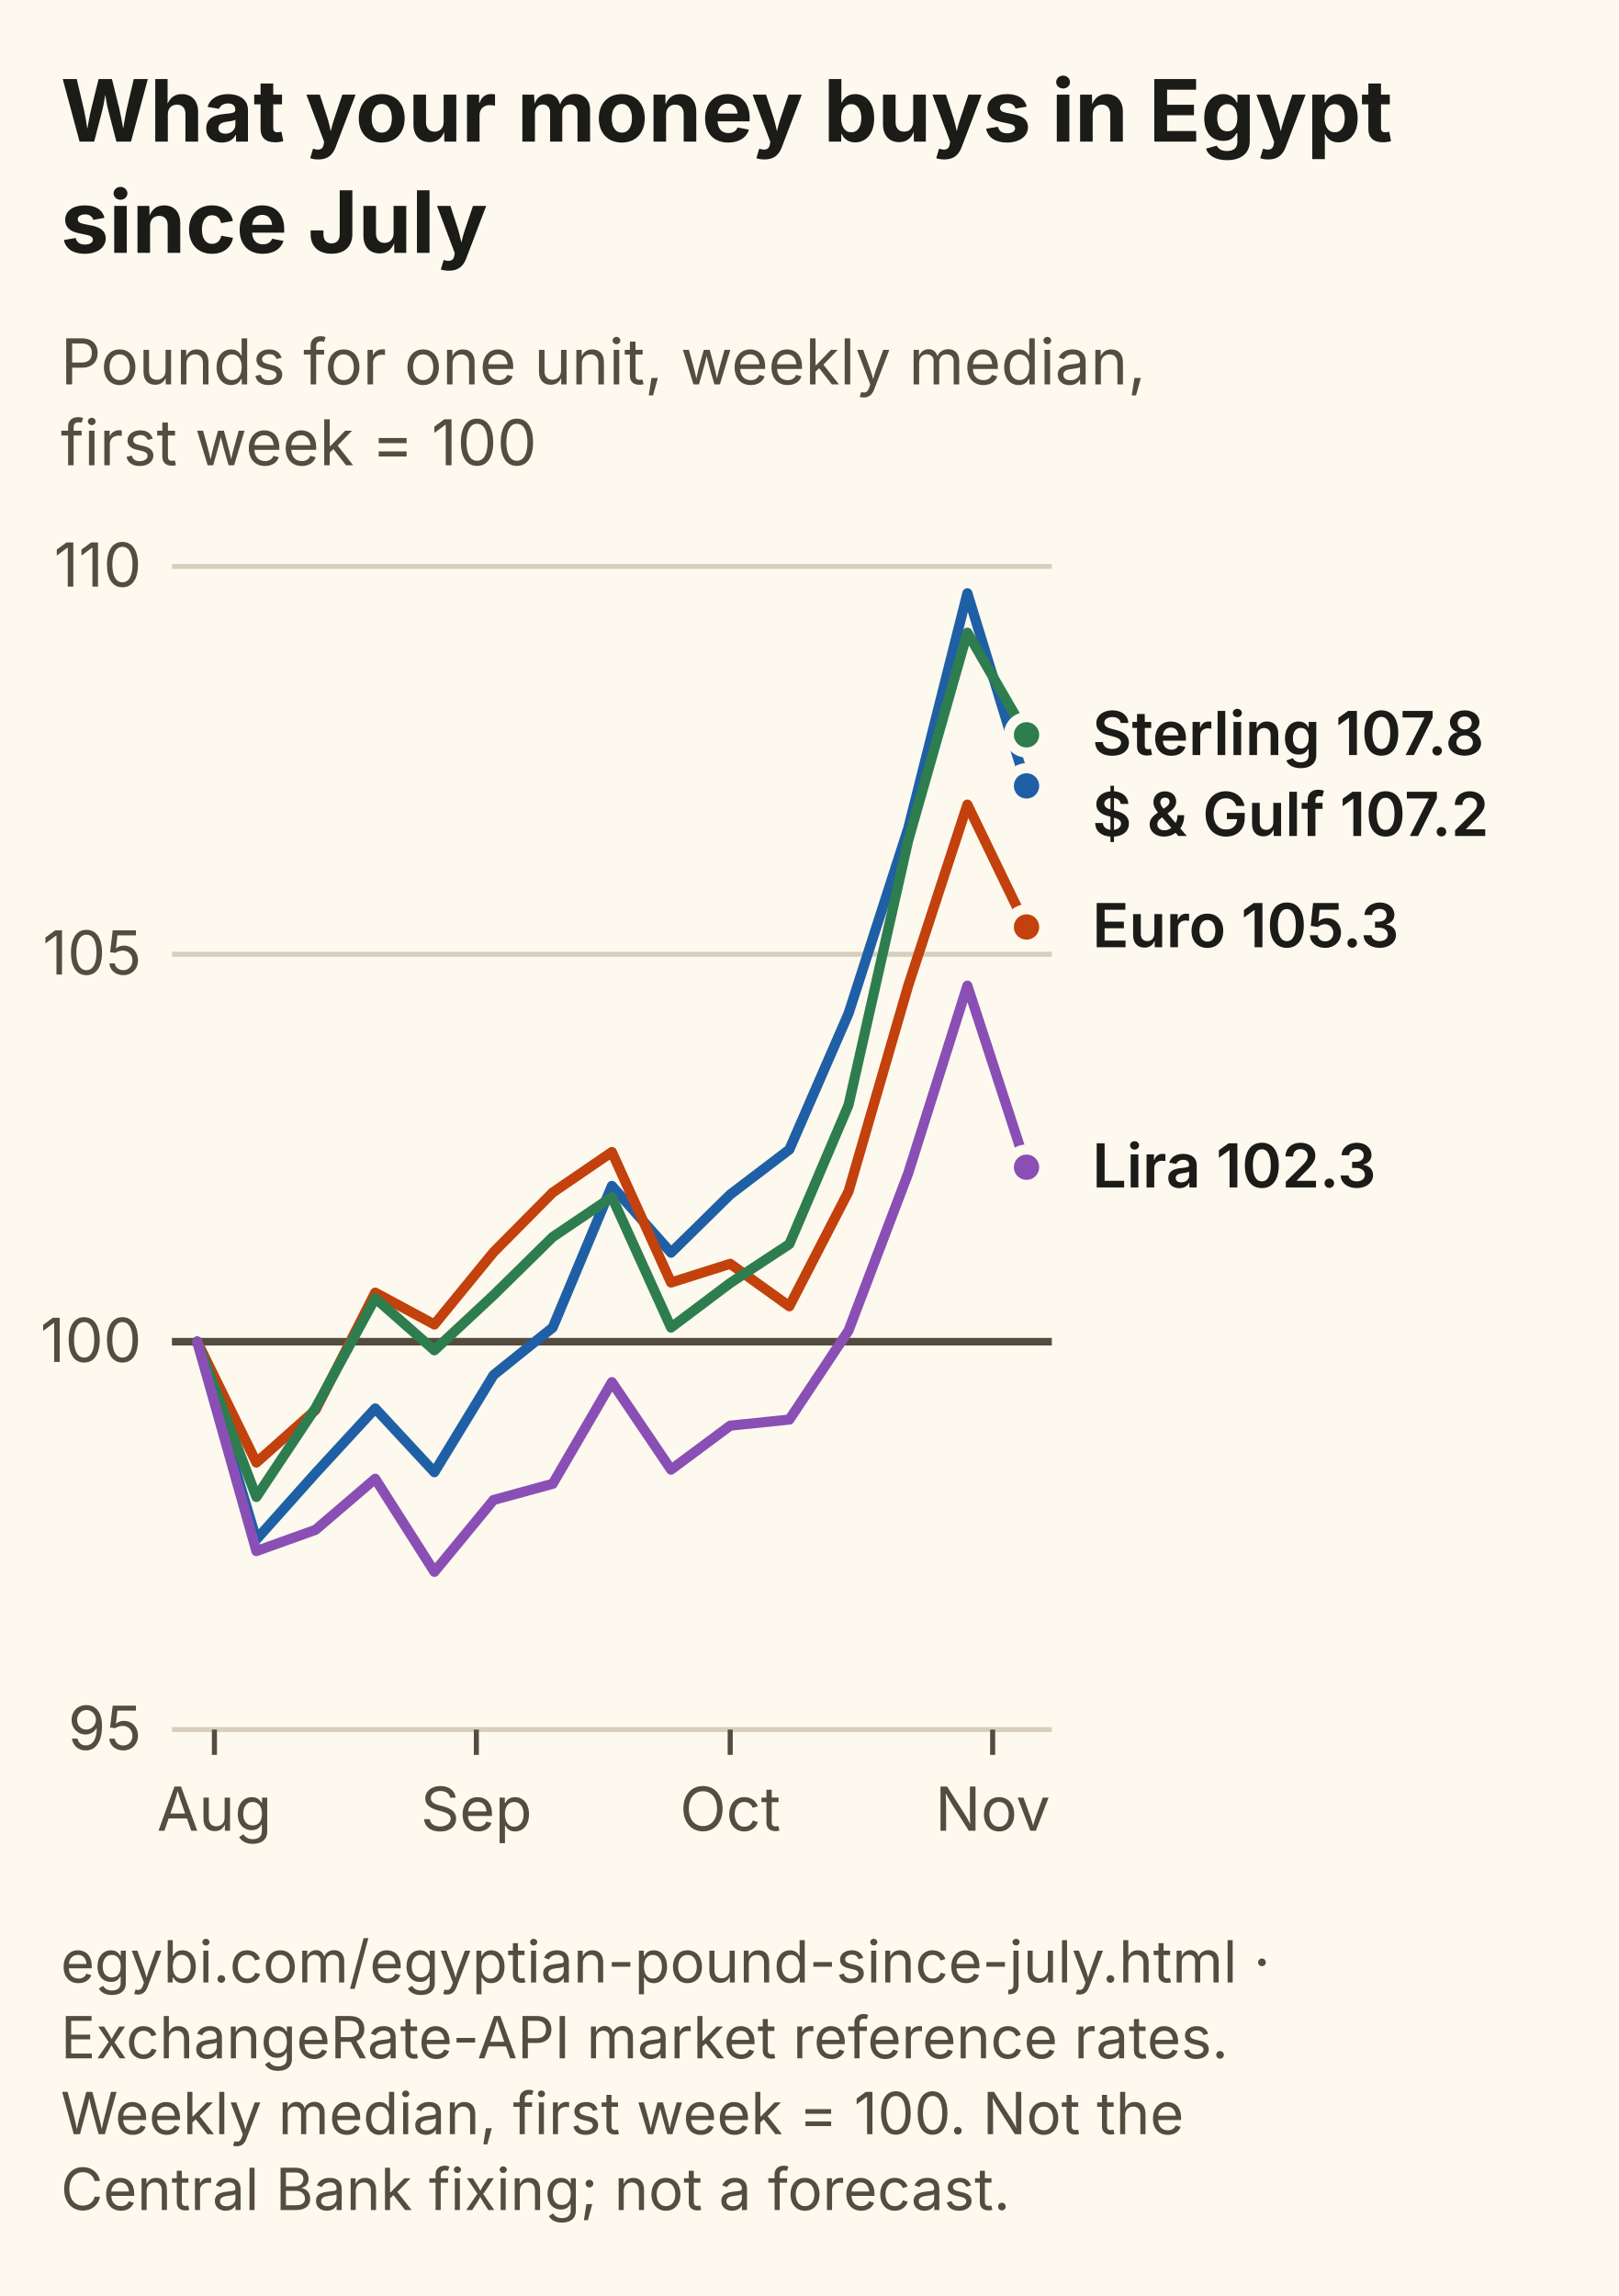
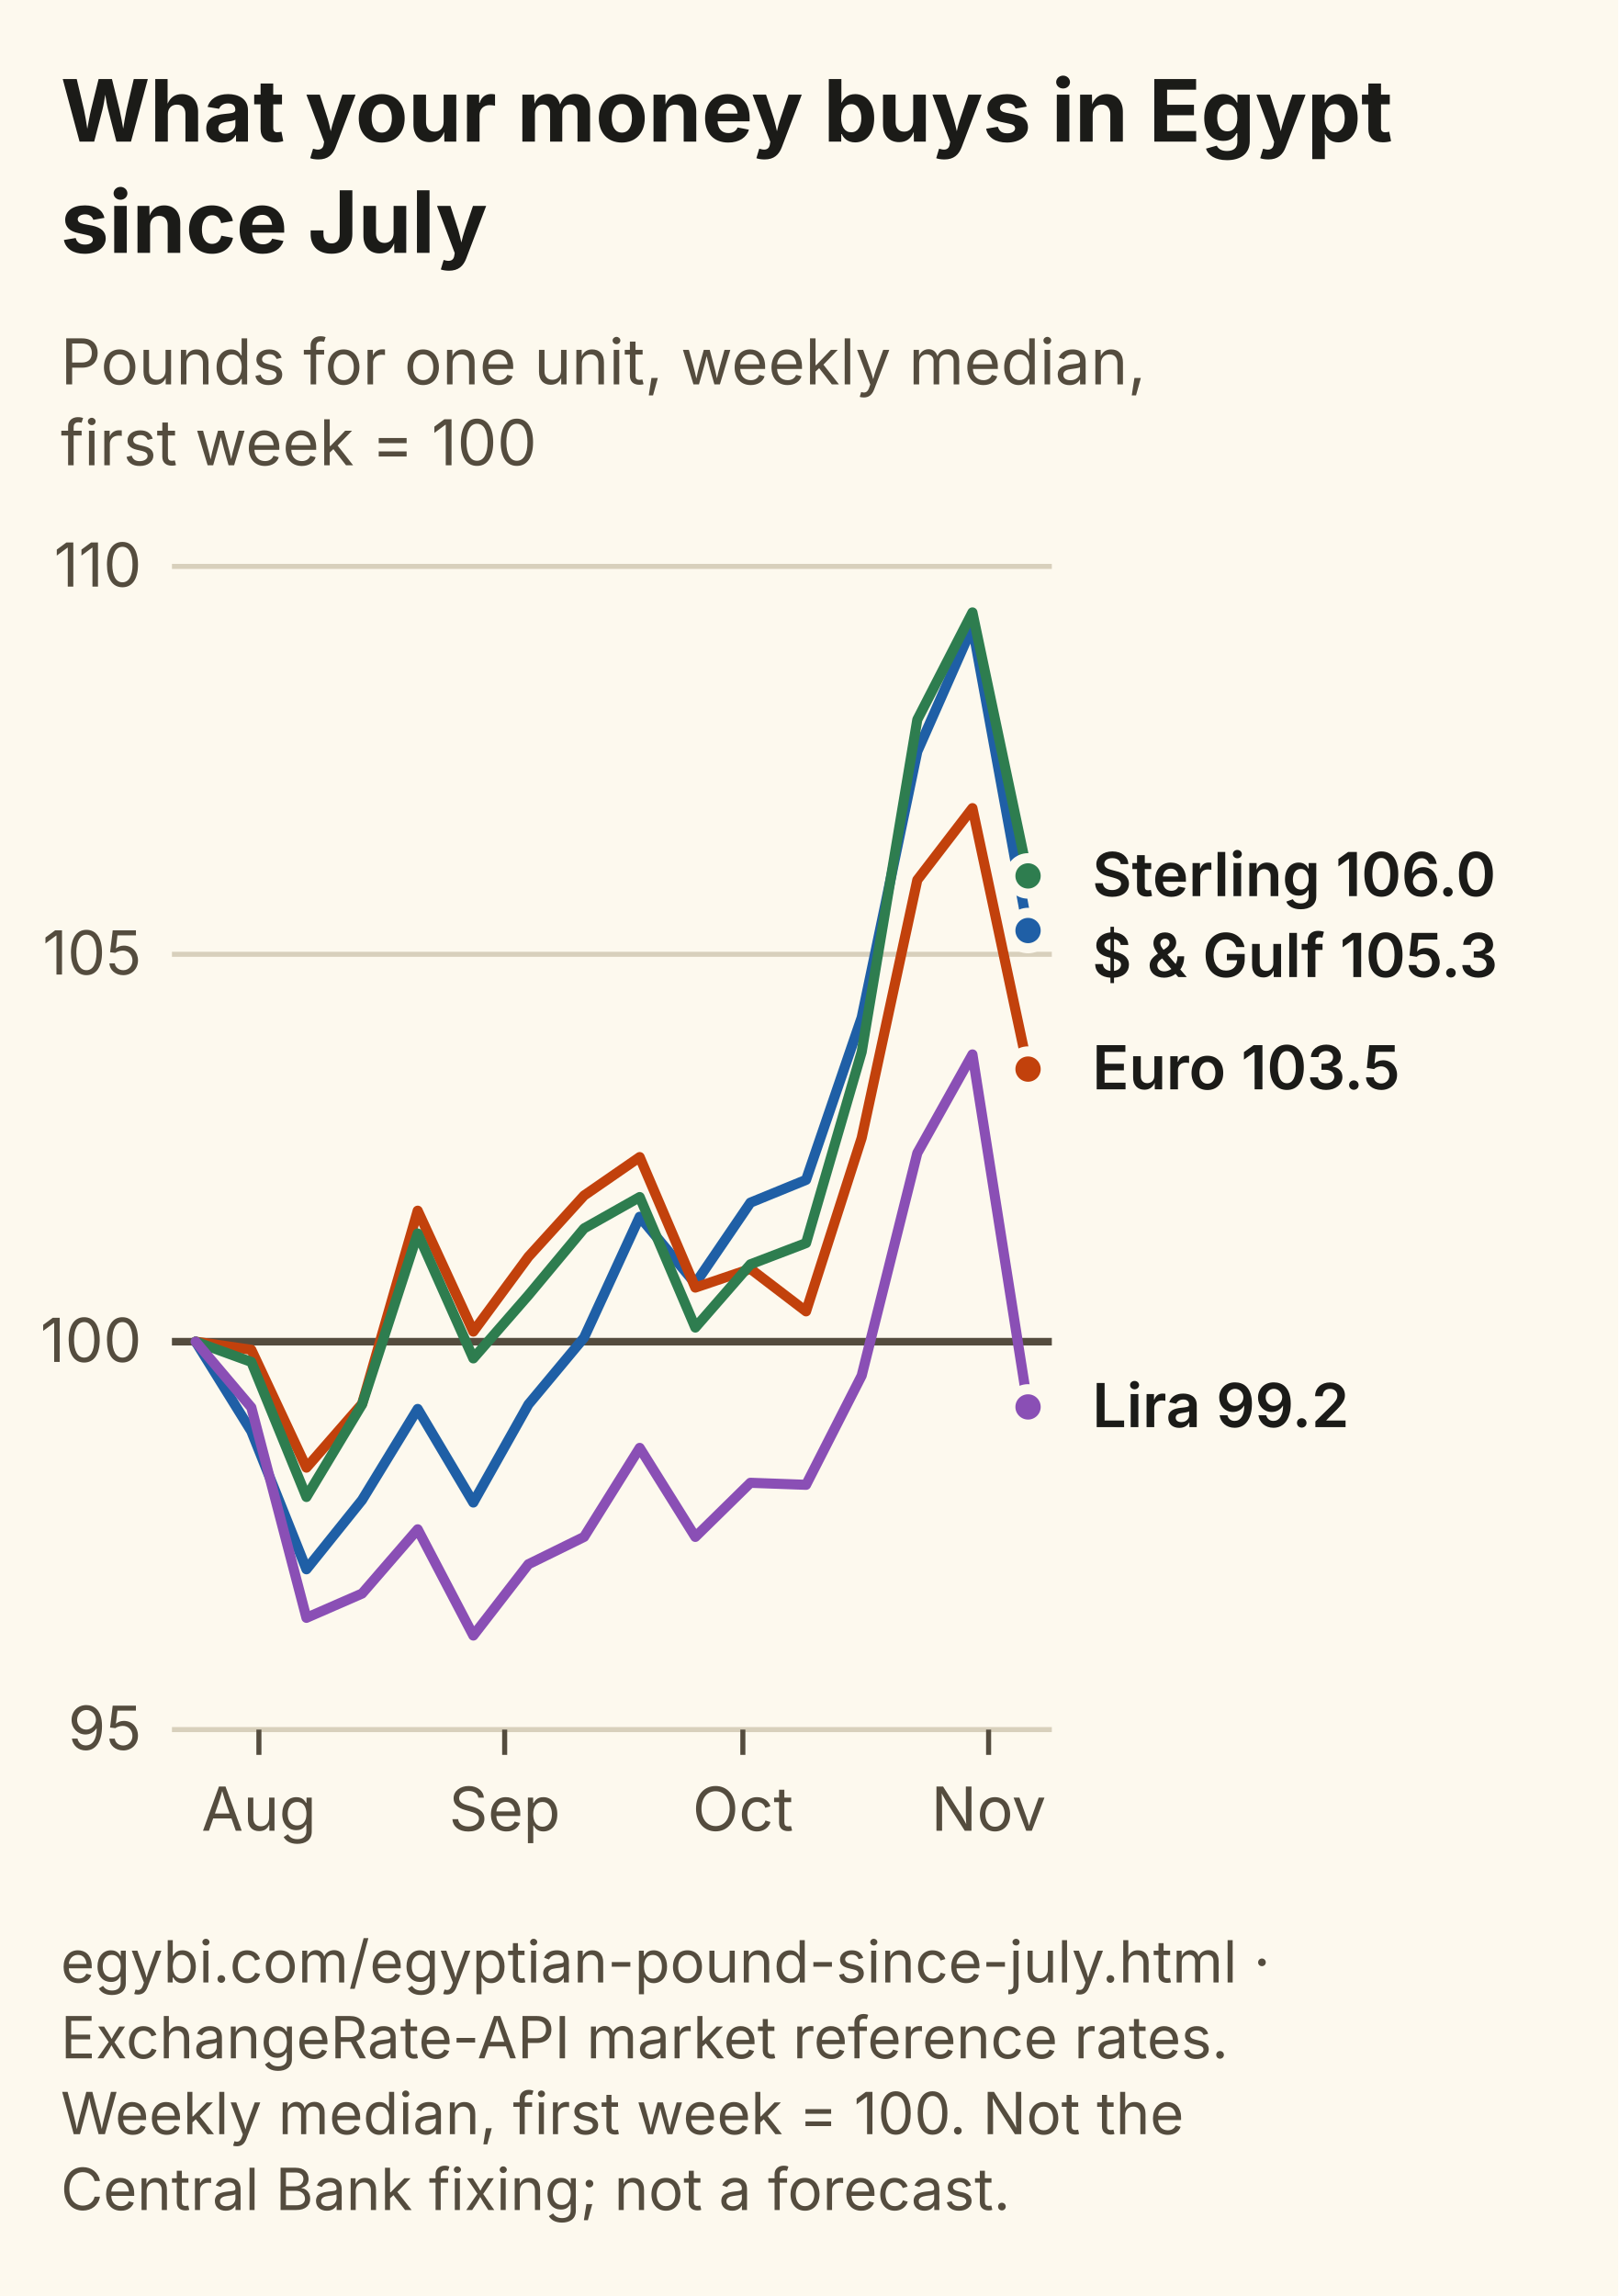
<svg xmlns="http://www.w3.org/2000/svg" viewBox="0 0 320 454" width="320" height="454" role="img" aria-labelledby="tn dn" font-family="Inter, Segoe UI, Arial, sans-serif">
  <rect width="320" height="454" fill="#FDF9EE" />
  <text x="12" y="28" font-size="17" font-weight="700" fill="#1B1B18">What your money buys in Egypt</text>
  <text x="12" y="50" font-size="17" font-weight="700" fill="#1B1B18">since July</text>
  <text x="12" y="76" font-size="12.5" fill="#544C3E">Pounds for one unit, weekly median,</text>
  <text x="12" y="92" font-size="12.5" fill="#544C3E">first week = 100</text>
  <line x1="34" y1="342.0" x2="208" y2="342.0" stroke="#D8D0BC" stroke-width="1" />
  <text x="28" y="346.0" font-size="12" text-anchor="end" fill="#544C3E">95</text>
  <line x1="34" y1="265.3" x2="208" y2="265.3" stroke="#544C3E" stroke-width="1.5" />
  <text x="28" y="269.3" font-size="12" text-anchor="end" fill="#544C3E">100</text>
  <line x1="34" y1="188.7" x2="208" y2="188.7" stroke="#D8D0BC" stroke-width="1" />
  <text x="28" y="192.7" font-size="12" text-anchor="end" fill="#544C3E">105</text>
  <line x1="34" y1="112.0" x2="208" y2="112.0" stroke="#D8D0BC" stroke-width="1" />
  <text x="28" y="116.0" font-size="12" text-anchor="end" fill="#544C3E">110</text>
-   <line x1="42.4" y1="342" x2="42.4" y2="347" stroke="#544C3E" />
-   <text x="42.4" y="362" font-size="12" text-anchor="middle" fill="#544C3E">Aug</text>
-   <line x1="94.2" y1="342" x2="94.2" y2="347" stroke="#544C3E" />
-   <text x="94.2" y="362" font-size="12" text-anchor="middle" fill="#544C3E">Sep</text>
-   <line x1="144.4" y1="342" x2="144.4" y2="347" stroke="#544C3E" />
-   <text x="144.4" y="362" font-size="12" text-anchor="middle" fill="#544C3E">Oct</text>
-   <line x1="196.3" y1="342" x2="196.3" y2="347" stroke="#544C3E" />
-   <text x="196.3" y="362" font-size="12" text-anchor="middle" fill="#544C3E">Nov</text>
-   <path d="M39.0,265.3 L50.7,304.4 L62.4,291.3 L74.2,278.5 L85.9,291.1 L97.6,271.9 L109.3,262.5 L121.0,234.5 L132.7,247.7 L144.4,236.2 L156.1,227.3 L167.8,200.4 L179.6,163.8 L191.3,117.3 L203.0,155.4" fill="none" stroke="#1F5FA6" stroke-width="2" stroke-linejoin="round" stroke-linecap="round" />
-   <circle cx="203.0" cy="155.4" r="3.5" fill="#1F5FA6" stroke="#FDF9EE" stroke-width="2" />
-   <path d="M39.0,265.3 L50.7,289.2 L62.4,278.8 L74.2,255.6 L85.9,261.9 L97.6,247.6 L109.3,235.8 L121.0,227.8 L132.7,253.6 L144.4,249.9 L156.1,258.3 L167.8,235.6 L179.6,194.9 L191.3,159.1 L203.0,183.3" fill="none" stroke="#C2410C" stroke-width="2" stroke-linejoin="round" stroke-linecap="round" />
-   <circle cx="203.0" cy="183.3" r="3.5" fill="#C2410C" stroke="#FDF9EE" stroke-width="2" />
-   <path d="M39.0,265.3 L50.7,296.0 L62.4,278.4 L74.2,256.7 L85.9,267.0 L97.6,256.1 L109.3,244.6 L121.0,236.7 L132.7,262.5 L144.4,253.7 L156.1,246.0 L167.8,218.5 L179.6,166.2 L191.3,125.1 L203.0,145.3" fill="none" stroke="#2E7D4F" stroke-width="2" stroke-linejoin="round" stroke-linecap="round" />
-   <circle cx="203.0" cy="145.3" r="3.5" fill="#2E7D4F" stroke="#FDF9EE" stroke-width="2" />
-   <path d="M39.0,265.3 L50.7,306.7 L62.4,302.5 L74.2,292.4 L85.9,310.8 L97.6,296.6 L109.3,293.4 L121.0,273.3 L132.7,290.6 L144.4,281.9 L156.1,280.7 L167.8,263.1 L179.6,232.0 L191.3,194.9 L203.0,230.8" fill="none" stroke="#8A4FB5" stroke-width="2" stroke-linejoin="round" stroke-linecap="round" />
-   <circle cx="203.0" cy="230.8" r="3.5" fill="#8A4FB5" stroke="#FDF9EE" stroke-width="2" />
-   <text x="216" y="149.3" font-size="12" font-weight="600" fill="#1B1B18">Sterling 107.8</text>
-   <text x="216" y="165.3" font-size="12" font-weight="600" fill="#1B1B18">$ &amp; Gulf 107.2</text>
-   <text x="216" y="187.3" font-size="12" font-weight="600" fill="#1B1B18">Euro 105.3</text>
-   <text x="216" y="234.8" font-size="12" font-weight="600" fill="#1B1B18">Lira 102.3</text>
+   <line x1="51.2" y1="342" x2="51.2" y2="347" stroke="#544C3E" />
+   <text x="51.2" y="362" font-size="12" text-anchor="middle" fill="#544C3E">Aug</text>
+   <line x1="99.8" y1="342" x2="99.8" y2="347" stroke="#544C3E" />
+   <text x="99.8" y="362" font-size="12" text-anchor="middle" fill="#544C3E">Sep</text>
+   <line x1="146.9" y1="342" x2="146.9" y2="347" stroke="#544C3E" />
+   <text x="146.9" y="362" font-size="12" text-anchor="middle" fill="#544C3E">Oct</text>
+   <line x1="195.5" y1="342" x2="195.5" y2="347" stroke="#544C3E" />
+   <text x="195.5" y="362" font-size="12" text-anchor="middle" fill="#544C3E">Nov</text>
+   <path d="M38.7,265.3 L49.7,283.0 L60.6,310.3 L71.6,296.6 L82.6,278.6 L93.6,297.1 L104.5,277.7 L115.5,264.5 L126.5,240.6 L137.5,253.8 L148.4,237.8 L159.4,233.3 L170.4,201.2 L181.4,148.6 L192.3,123.9 L203.3,184.0" fill="none" stroke="#1F5FA6" stroke-width="2" stroke-linejoin="round" stroke-linecap="round" />
+   <circle cx="203.3" cy="184.0" r="3.5" fill="#1F5FA6" stroke="#FDF9EE" stroke-width="2" />
+   <path d="M38.7,265.3 L49.7,266.9 L60.6,290.2 L71.6,277.6 L82.6,239.4 L93.6,263.3 L104.5,248.5 L115.5,236.4 L126.5,228.8 L137.5,254.6 L148.4,250.9 L159.4,259.3 L170.4,225.0 L181.4,174.0 L192.3,159.8 L203.3,211.4" fill="none" stroke="#C2410C" stroke-width="2" stroke-linejoin="round" stroke-linecap="round" />
+   <circle cx="203.3" cy="211.4" r="3.5" fill="#C2410C" stroke="#FDF9EE" stroke-width="2" />
+   <path d="M38.7,265.3 L49.7,269.3 L60.6,296.0 L71.6,277.7 L82.6,243.9 L93.6,268.6 L104.5,256.1 L115.5,242.9 L126.5,236.7 L137.5,262.5 L148.4,250.0 L159.4,245.8 L170.4,208.0 L181.4,142.3 L192.3,121.1 L203.3,173.2" fill="none" stroke="#2E7D4F" stroke-width="2" stroke-linejoin="round" stroke-linecap="round" />
+   <circle cx="203.3" cy="173.2" r="3.5" fill="#2E7D4F" stroke="#FDF9EE" stroke-width="2" />
+   <path d="M38.7,265.3 L49.7,278.3 L60.6,319.9 L71.6,315.1 L82.6,302.4 L93.6,323.4 L104.5,309.3 L115.5,303.9 L126.5,286.3 L137.5,303.9 L148.4,293.2 L159.4,293.6 L170.4,272.0 L181.4,228.0 L192.3,208.5 L203.3,278.2" fill="none" stroke="#8A4FB5" stroke-width="2" stroke-linejoin="round" stroke-linecap="round" />
+   <circle cx="203.3" cy="278.2" r="3.5" fill="#8A4FB5" stroke="#FDF9EE" stroke-width="2" />
+   <text x="216" y="177.2" font-size="12" font-weight="600" fill="#1B1B18">Sterling 106.0</text>
+   <text x="216" y="193.2" font-size="12" font-weight="600" fill="#1B1B18">$ &amp; Gulf 105.3</text>
+   <text x="216" y="215.4" font-size="12" font-weight="600" fill="#1B1B18">Euro 103.5</text>
+   <text x="216" y="282.2" font-size="12" font-weight="600" fill="#1B1B18">Lira 99.2</text>
  <text x="12" y="392" font-size="11.5" fill="#544C3E">egybi.com/egyptian-pound-since-july.html ·</text>
  <text x="12" y="407" font-size="11.5" fill="#544C3E">ExchangeRate-API market reference rates.</text>
  <text x="12" y="422" font-size="11.5" fill="#544C3E">Weekly median, first week = 100. Not the</text>
  <text x="12" y="437" font-size="11.5" fill="#544C3E">Central Bank fixing; not a forecast.</text>
</svg>
